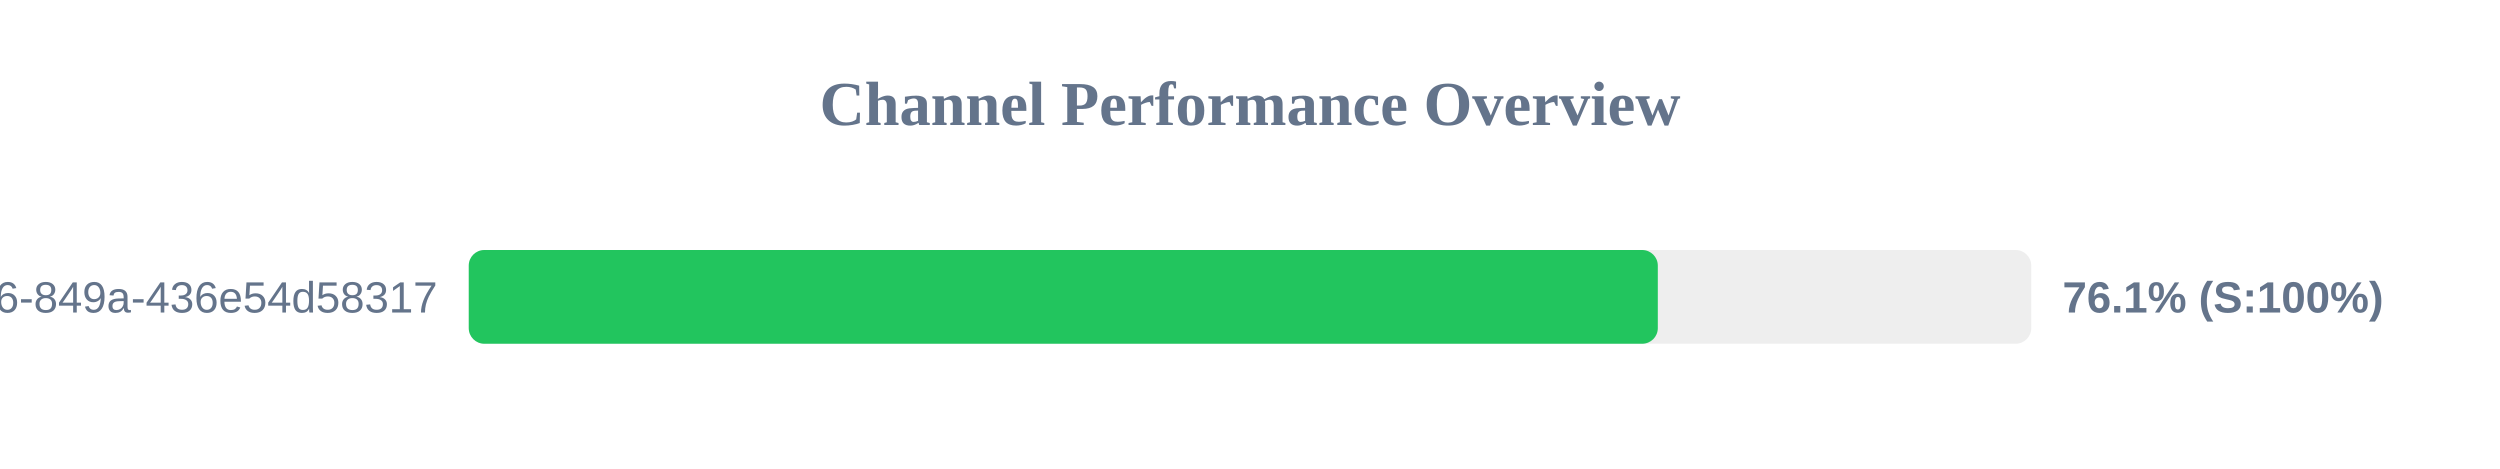
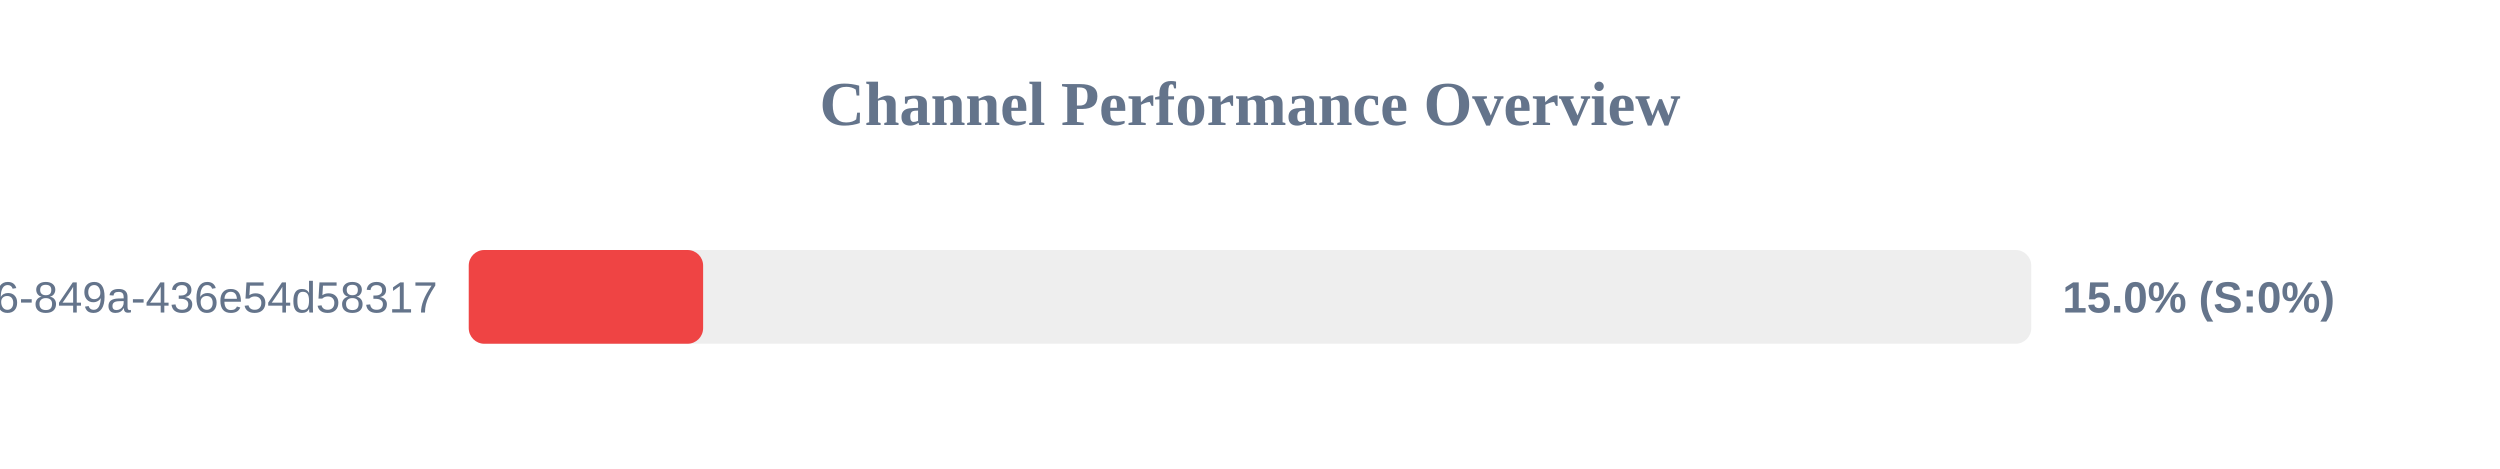
<svg xmlns="http://www.w3.org/2000/svg" width="800" height="150" version="1.1">
  <style>
        .row { font: 14px Arial; fill: #64748b; }
        .score { font: bold 14px Arial; fill: #64748b; }
    </style>
  <text x="400" y="40" text-anchor="middle" font-size="20px" font-weight="bold" fill="#64748b">Channel Performance Overview</text>
  <rect x="150" y="80" width="500" height="30" fill="#eee" rx="5" />
-   <rect x="150" y="80" width="380.5" height="30" fill="#22c55e" rx="5" />
+   <rect x="150" y="80" width="75.0" height="30" fill="#ef4444" rx="5" />
  <text x="140" y="100" text-anchor="end" class="row">?uuid=29fbd51f-03c8-4d76-849a-436e54d58317</text>
-   <text x="660" y="100" text-anchor="start" class="score">76.1% (S:100%)</text>
+   <text x="660" y="100" text-anchor="start" class="score">15.0% (S:0%)</text>
</svg>
